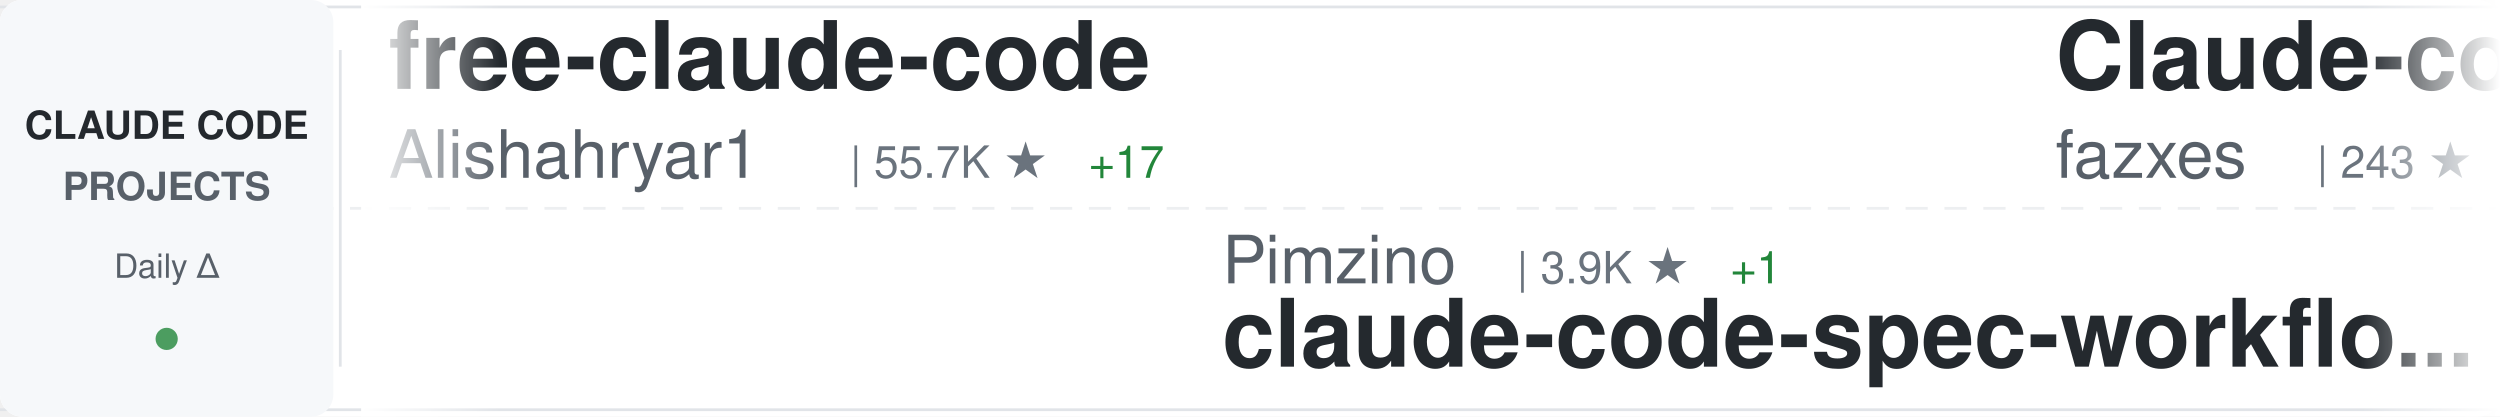
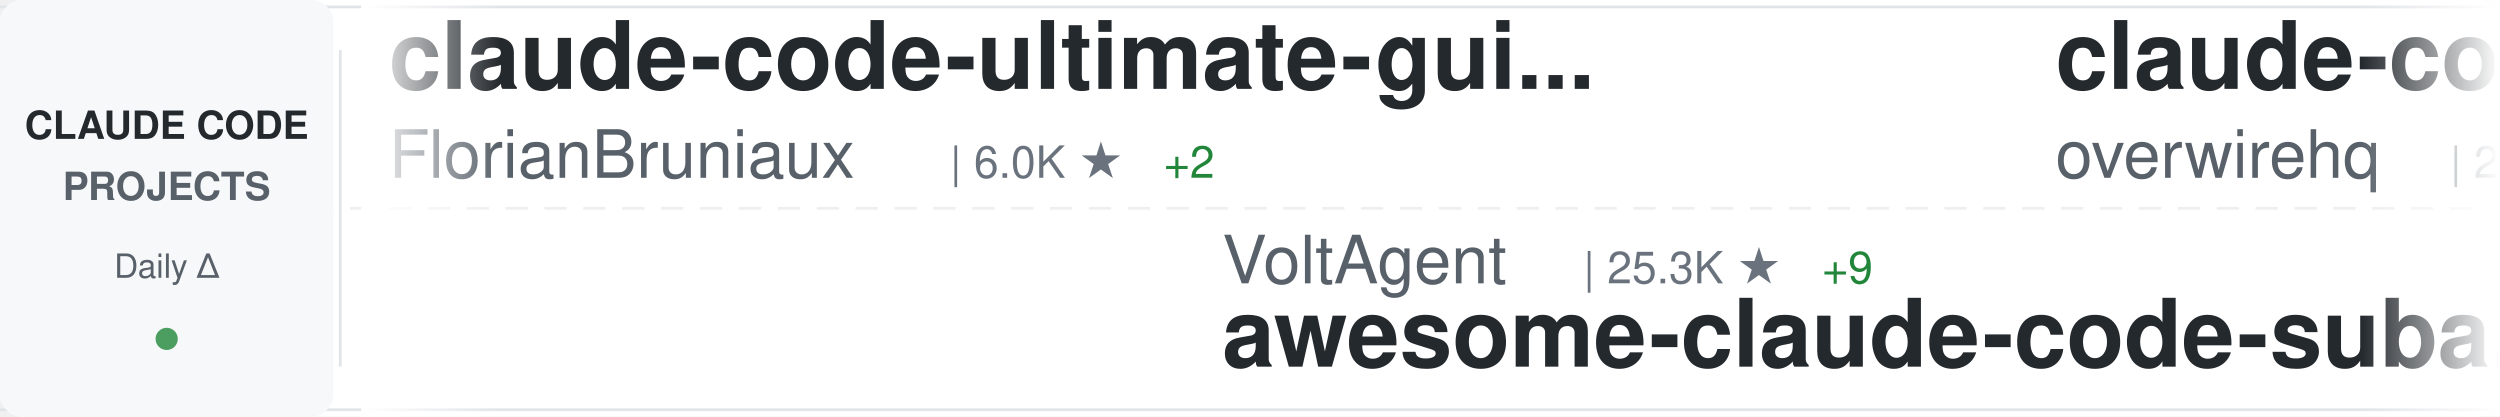
<svg xmlns="http://www.w3.org/2000/svg" width="900" height="150">
  <defs>
    <linearGradient id="awesomeLeftFade" x1="0%" y1="0%" x2="100%" y2="0%">
      <stop offset="0%" style="stop-color:#ffffff;stop-opacity:1" />
      <stop offset="100%" style="stop-color:#ffffff;stop-opacity:0" />
    </linearGradient>
    <linearGradient id="awesomeRightFade" x1="0%" y1="0%" x2="100%" y2="0%">
      <stop offset="0%" style="stop-color:#ffffff;stop-opacity:0" />
      <stop offset="100%" style="stop-color:#ffffff;stop-opacity:1" />
    </linearGradient>
  </defs>
  <rect width="900" height="150" fill="#ffffff" rx="8" />
  <rect x="0" y="2" width="900" height="1" fill="#e1e4e8" />
  <rect x="0" y="147" width="900" height="1" fill="#e1e4e8" />
  <line x1="0" y1="75" x2="900" y2="75" stroke="#e1e4e8" stroke-width="1" stroke-dasharray="8 6" opacity="0.6" />
  <rect x="0" y="0" width="120" height="150" fill="#f6f8fa" rx="8" />
  <text x="60" y="50" font-family="-apple-system, BlinkMacSystemFont, 'Segoe UI', Helvetica, Arial, sans-serif" font-size="14" font-weight="600" fill="#24292e" text-anchor="middle">CLAUDE CODE</text>
  <text x="60" y="72" font-family="-apple-system, BlinkMacSystemFont, 'Segoe UI', Helvetica, Arial, sans-serif" font-size="14" font-weight="600" fill="#586069" text-anchor="middle">PROJECTS</text>
  <text x="60" y="100" font-family="-apple-system, BlinkMacSystemFont, 'Segoe UI', Helvetica, Arial, sans-serif" font-size="12" font-weight="500" fill="#586069" text-anchor="middle">Daily Δ</text>
  <circle cx="60" cy="122" r="4" fill="#22863a" opacity="0.8" />
  <rect x="122" y="18" width="1" height="114" fill="#e1e4e8" />
  <clipPath id="awesomeTickerClip">
    <rect x="130" y="0" width="770" height="150" />
  </clipPath>
  <g clip-path="url(#awesomeTickerClip)">
    <g id="awesomeTickerItems">
      <animateTransform attributeName="transform" attributeType="XML" type="translate" from="0 0" to="-3000 0" dur="54s" repeatCount="indefinite" />
      <g transform="translate(0, 0)">
-         <text x="140" y="32" font-family="-apple-system, BlinkMacSystemFont, 'Segoe UI', Helvetica, Arial, sans-serif" font-size="34" font-weight="600" fill="#24292e">free-claude-code</text>
-         <text x="140" y="64" font-family="-apple-system, BlinkMacSystemFont, 'Segoe UI', Helvetica, Arial, sans-serif" font-size="24" font-weight="400" fill="#586069">Alishahryar1</text>
-         <text x="306" y="64" font-family="-apple-system, BlinkMacSystemFont, 'Segoe UI', Helvetica, Arial, sans-serif" font-size="16" font-weight="500" fill="#6a737d">| 55.7K ★</text>
-         <text x="392" y="64" font-family="-apple-system, BlinkMacSystemFont, 'Segoe UI', Helvetica, Arial, sans-serif" font-size="16" font-weight="500" fill="#22863a"> +17</text>
+         <text x="140" y="32" font-family="-apple-system, BlinkMacSystemFont, 'Segoe UI', Helvetica, Arial, sans-serif" font-size="34" font-weight="600" fill="#24292e">claude-code-ultimate-gui...</text>
+         <text x="140" y="64" font-family="-apple-system, BlinkMacSystemFont, 'Segoe UI', Helvetica, Arial, sans-serif" font-size="24" font-weight="400" fill="#586069">FlorianBruniaux</text>
+         <text x="342" y="64" font-family="-apple-system, BlinkMacSystemFont, 'Segoe UI', Helvetica, Arial, sans-serif" font-size="16" font-weight="500" fill="#6a737d">| 6.0K ★</text>
+         <text x="419" y="64" font-family="-apple-system, BlinkMacSystemFont, 'Segoe UI', Helvetica, Arial, sans-serif" font-size="16" font-weight="500" fill="#22863a"> +2</text>
      </g>
      <g transform="translate(300, 0)">
-         <text x="140" y="102" font-family="-apple-system, BlinkMacSystemFont, 'Segoe UI', Helvetica, Arial, sans-serif" font-size="24" font-weight="400" fill="#586069">Pimzino</text>
-         <text x="246" y="102" font-family="-apple-system, BlinkMacSystemFont, 'Segoe UI', Helvetica, Arial, sans-serif" font-size="16" font-weight="500" fill="#6a737d">| 3.9K ★</text>
-         <text x="323" y="102" font-family="-apple-system, BlinkMacSystemFont, 'Segoe UI', Helvetica, Arial, sans-serif" font-size="16" font-weight="500" fill="#22863a"> +1</text>
-         <text x="140" y="132" font-family="-apple-system, BlinkMacSystemFont, 'Segoe UI', Helvetica, Arial, sans-serif" font-size="34" font-weight="600" fill="#24292e">claude-code-spec-workflo...</text>
+         <text x="140" y="102" font-family="-apple-system, BlinkMacSystemFont, 'Segoe UI', Helvetica, Arial, sans-serif" font-size="24" font-weight="400" fill="#586069">VoltAgent</text>
+         <text x="270" y="102" font-family="-apple-system, BlinkMacSystemFont, 'Segoe UI', Helvetica, Arial, sans-serif" font-size="16" font-weight="500" fill="#6a737d">| 25.3K ★</text>
+         <text x="356" y="102" font-family="-apple-system, BlinkMacSystemFont, 'Segoe UI', Helvetica, Arial, sans-serif" font-size="16" font-weight="500" fill="#22863a"> +9</text>
+         <text x="140" y="132" font-family="-apple-system, BlinkMacSystemFont, 'Segoe UI', Helvetica, Arial, sans-serif" font-size="34" font-weight="600" fill="#24292e">awesome-claude-code-suba...</text>
      </g>
      <g transform="translate(600, 0)">
-         <text x="140" y="32" font-family="-apple-system, BlinkMacSystemFont, 'Segoe UI', Helvetica, Arial, sans-serif" font-size="34" font-weight="600" fill="#24292e">Claude-code</text>
-         <text x="140" y="64" font-family="-apple-system, BlinkMacSystemFont, 'Segoe UI', Helvetica, Arial, sans-serif" font-size="24" font-weight="400" fill="#586069">fazxes</text>
-         <text x="234" y="64" font-family="-apple-system, BlinkMacSystemFont, 'Segoe UI', Helvetica, Arial, sans-serif" font-size="16" font-weight="500" fill="#6a737d">| 243 ★</text>
+         <text x="140" y="32" font-family="-apple-system, BlinkMacSystemFont, 'Segoe UI', Helvetica, Arial, sans-serif" font-size="34" font-weight="600" fill="#24292e">claude-code-telegram</text>
+         <text x="140" y="64" font-family="-apple-system, BlinkMacSystemFont, 'Segoe UI', Helvetica, Arial, sans-serif" font-size="24" font-weight="400" fill="#586069">overwirehq</text>
+         <text x="282" y="64" font-family="-apple-system, BlinkMacSystemFont, 'Segoe UI', Helvetica, Arial, sans-serif" font-size="16" font-weight="500" fill="#6a737d">| 2.8K ★</text>
      </g>
      <g transform="translate(900, 0)">
-         <text x="140" y="102" font-family="-apple-system, BlinkMacSystemFont, 'Segoe UI', Helvetica, Arial, sans-serif" font-size="24" font-weight="400" fill="#586069">wanshuiyin</text>
-         <text x="282" y="102" font-family="-apple-system, BlinkMacSystemFont, 'Segoe UI', Helvetica, Arial, sans-serif" font-size="16" font-weight="500" fill="#6a737d">| 16.5K ★</text>
-         <text x="368" y="102" font-family="-apple-system, BlinkMacSystemFont, 'Segoe UI', Helvetica, Arial, sans-serif" font-size="16" font-weight="500" fill="#22863a"> +11</text>
-         <text x="140" y="132" font-family="-apple-system, BlinkMacSystemFont, 'Segoe UI', Helvetica, Arial, sans-serif" font-size="34" font-weight="600" fill="#24292e">Auto-claude-code-researc...</text>
+         <text x="140" y="102" font-family="-apple-system, BlinkMacSystemFont, 'Segoe UI', Helvetica, Arial, sans-serif" font-size="24" font-weight="400" fill="#586069">fuergaosi233</text>
+         <text x="306" y="102" font-family="-apple-system, BlinkMacSystemFont, 'Segoe UI', Helvetica, Arial, sans-serif" font-size="16" font-weight="500" fill="#6a737d">| 2.8K ★</text>
+         <text x="140" y="132" font-family="-apple-system, BlinkMacSystemFont, 'Segoe UI', Helvetica, Arial, sans-serif" font-size="34" font-weight="600" fill="#24292e">claude-code-proxy</text>
      </g>
      <g transform="translate(1200, 0)">
-         <text x="140" y="32" font-family="-apple-system, BlinkMacSystemFont, 'Segoe UI', Helvetica, Arial, sans-serif" font-size="34" font-weight="600" fill="#24292e">claude-code</text>
-         <text x="140" y="64" font-family="-apple-system, BlinkMacSystemFont, 'Segoe UI', Helvetica, Arial, sans-serif" font-size="24" font-weight="400" fill="#586069">VineeTagarwaL-code</text>
-         <text x="378" y="64" font-family="-apple-system, BlinkMacSystemFont, 'Segoe UI', Helvetica, Arial, sans-serif" font-size="16" font-weight="500" fill="#6a737d">| 273 ★</text>
+         <text x="140" y="32" font-family="-apple-system, BlinkMacSystemFont, 'Segoe UI', Helvetica, Arial, sans-serif" font-size="34" font-weight="600" fill="#24292e">claude-code-system-promp...</text>
+         <text x="140" y="64" font-family="-apple-system, BlinkMacSystemFont, 'Segoe UI', Helvetica, Arial, sans-serif" font-size="24" font-weight="400" fill="#586069">Piebald-AI</text>
+         <text x="282" y="64" font-family="-apple-system, BlinkMacSystemFont, 'Segoe UI', Helvetica, Arial, sans-serif" font-size="16" font-weight="500" fill="#6a737d">| 12.7K ★</text>
+         <text x="368" y="64" font-family="-apple-system, BlinkMacSystemFont, 'Segoe UI', Helvetica, Arial, sans-serif" font-size="16" font-weight="500" fill="#22863a"> +1</text>
      </g>
      <g transform="translate(1500, 0)">
-         <text x="140" y="102" font-family="-apple-system, BlinkMacSystemFont, 'Segoe UI', Helvetica, Arial, sans-serif" font-size="24" font-weight="400" fill="#586069">musistudio</text>
-         <text x="282" y="102" font-family="-apple-system, BlinkMacSystemFont, 'Segoe UI', Helvetica, Arial, sans-serif" font-size="16" font-weight="500" fill="#6a737d">| 37.4K ★</text>
-         <text x="368" y="102" font-family="-apple-system, BlinkMacSystemFont, 'Segoe UI', Helvetica, Arial, sans-serif" font-size="16" font-weight="500" fill="#22863a"> +1</text>
-         <text x="140" y="132" font-family="-apple-system, BlinkMacSystemFont, 'Segoe UI', Helvetica, Arial, sans-serif" font-size="34" font-weight="600" fill="#24292e">claude-code-router</text>
+         <text x="140" y="102" font-family="-apple-system, BlinkMacSystemFont, 'Segoe UI', Helvetica, Arial, sans-serif" font-size="24" font-weight="400" fill="#586069">pedrohcgs</text>
+         <text x="270" y="102" font-family="-apple-system, BlinkMacSystemFont, 'Segoe UI', Helvetica, Arial, sans-serif" font-size="16" font-weight="500" fill="#6a737d">| 1.6K ★</text>
+         <text x="140" y="132" font-family="-apple-system, BlinkMacSystemFont, 'Segoe UI', Helvetica, Arial, sans-serif" font-size="34" font-weight="600" fill="#24292e">claude-code-my-workflow</text>
      </g>
      <g transform="translate(1800, 0)">
-         <text x="140" y="32" font-family="-apple-system, BlinkMacSystemFont, 'Segoe UI', Helvetica, Arial, sans-serif" font-size="34" font-weight="600" fill="#24292e">claude-code-action</text>
-         <text x="140" y="64" font-family="-apple-system, BlinkMacSystemFont, 'Segoe UI', Helvetica, Arial, sans-serif" font-size="24" font-weight="400" fill="#586069">anthropics</text>
-         <text x="282" y="64" font-family="-apple-system, BlinkMacSystemFont, 'Segoe UI', Helvetica, Arial, sans-serif" font-size="16" font-weight="500" fill="#6a737d">| 8.9K ★</text>
+         <text x="140" y="32" font-family="-apple-system, BlinkMacSystemFont, 'Segoe UI', Helvetica, Arial, sans-serif" font-size="34" font-weight="600" fill="#24292e">claude-code-analysis</text>
+         <text x="140" y="64" font-family="-apple-system, BlinkMacSystemFont, 'Segoe UI', Helvetica, Arial, sans-serif" font-size="24" font-weight="400" fill="#586069">liuup</text>
+         <text x="222" y="64" font-family="-apple-system, BlinkMacSystemFont, 'Segoe UI', Helvetica, Arial, sans-serif" font-size="16" font-weight="500" fill="#6a737d">| 3.9K ★</text>
      </g>
      <g transform="translate(2100, 0)">
-         <text x="140" y="102" font-family="-apple-system, BlinkMacSystemFont, 'Segoe UI', Helvetica, Arial, sans-serif" font-size="24" font-weight="400" fill="#586069">ccplugins</text>
-         <text x="270" y="102" font-family="-apple-system, BlinkMacSystemFont, 'Segoe UI', Helvetica, Arial, sans-serif" font-size="16" font-weight="500" fill="#6a737d">| 951 ★</text>
-         <text x="338" y="102" font-family="-apple-system, BlinkMacSystemFont, 'Segoe UI', Helvetica, Arial, sans-serif" font-size="16" font-weight="500" fill="#22863a"> +2</text>
-         <text x="140" y="132" font-family="-apple-system, BlinkMacSystemFont, 'Segoe UI', Helvetica, Arial, sans-serif" font-size="34" font-weight="600" fill="#24292e">awesome-claude-code-plug...</text>
+         <text x="140" y="102" font-family="-apple-system, BlinkMacSystemFont, 'Segoe UI', Helvetica, Arial, sans-serif" font-size="24" font-weight="400" fill="#586069">Maciek-roboblog</text>
+         <text x="342" y="102" font-family="-apple-system, BlinkMacSystemFont, 'Segoe UI', Helvetica, Arial, sans-serif" font-size="16" font-weight="500" fill="#6a737d">| 8.7K ★</text>
+         <text x="140" y="132" font-family="-apple-system, BlinkMacSystemFont, 'Segoe UI', Helvetica, Arial, sans-serif" font-size="34" font-weight="600" fill="#24292e">Claude-Code-Usage-Monito...</text>
      </g>
      <g transform="translate(2400, 0)">
-         <text x="140" y="32" font-family="-apple-system, BlinkMacSystemFont, 'Segoe UI', Helvetica, Arial, sans-serif" font-size="34" font-weight="600" fill="#24292e">claude-code-hub</text>
-         <text x="140" y="64" font-family="-apple-system, BlinkMacSystemFont, 'Segoe UI', Helvetica, Arial, sans-serif" font-size="24" font-weight="400" fill="#586069">ding113</text>
-         <text x="246" y="64" font-family="-apple-system, BlinkMacSystemFont, 'Segoe UI', Helvetica, Arial, sans-serif" font-size="16" font-weight="500" fill="#6a737d">| 3.4K ★</text>
-         <text x="323" y="64" font-family="-apple-system, BlinkMacSystemFont, 'Segoe UI', Helvetica, Arial, sans-serif" font-size="16" font-weight="500" fill="#22863a"> +2</text>
+         <text x="140" y="32" font-family="-apple-system, BlinkMacSystemFont, 'Segoe UI', Helvetica, Arial, sans-serif" font-size="34" font-weight="600" fill="#24292e">claude-code</text>
+         <text x="140" y="64" font-family="-apple-system, BlinkMacSystemFont, 'Segoe UI', Helvetica, Arial, sans-serif" font-size="24" font-weight="400" fill="#586069">alex000kim</text>
+         <text x="282" y="64" font-family="-apple-system, BlinkMacSystemFont, 'Segoe UI', Helvetica, Arial, sans-serif" font-size="16" font-weight="500" fill="#6a737d">| 234 ★</text>
      </g>
      <g transform="translate(2700, 0)">
-         <text x="140" y="102" font-family="-apple-system, BlinkMacSystemFont, 'Segoe UI', Helvetica, Arial, sans-serif" font-size="24" font-weight="400" fill="#586069">feiskyer</text>
-         <text x="258" y="102" font-family="-apple-system, BlinkMacSystemFont, 'Segoe UI', Helvetica, Arial, sans-serif" font-size="16" font-weight="500" fill="#6a737d">| 1.7K ★</text>
-         <text x="335" y="102" font-family="-apple-system, BlinkMacSystemFont, 'Segoe UI', Helvetica, Arial, sans-serif" font-size="16" font-weight="500" fill="#22863a"> +1</text>
-         <text x="140" y="132" font-family="-apple-system, BlinkMacSystemFont, 'Segoe UI', Helvetica, Arial, sans-serif" font-size="34" font-weight="600" fill="#24292e">claude-code-settings</text>
+         <text x="140" y="102" font-family="-apple-system, BlinkMacSystemFont, 'Segoe UI', Helvetica, Arial, sans-serif" font-size="24" font-weight="400" fill="#586069">ChrisWiles</text>
+         <text x="282" y="102" font-family="-apple-system, BlinkMacSystemFont, 'Segoe UI', Helvetica, Arial, sans-serif" font-size="16" font-weight="500" fill="#6a737d">| 6.1K ★</text>
+         <text x="359" y="102" font-family="-apple-system, BlinkMacSystemFont, 'Segoe UI', Helvetica, Arial, sans-serif" font-size="16" font-weight="500" fill="#22863a"> +2</text>
+         <text x="140" y="132" font-family="-apple-system, BlinkMacSystemFont, 'Segoe UI', Helvetica, Arial, sans-serif" font-size="34" font-weight="600" fill="#24292e">claude-code-showcase</text>
      </g>
      <g transform="translate(3000, 0)">
-         <text x="140" y="32" font-family="-apple-system, BlinkMacSystemFont, 'Segoe UI', Helvetica, Arial, sans-serif" font-size="34" font-weight="600" fill="#24292e">free-claude-code</text>
-         <text x="140" y="64" font-family="-apple-system, BlinkMacSystemFont, 'Segoe UI', Helvetica, Arial, sans-serif" font-size="24" font-weight="400" fill="#586069">Alishahryar1</text>
-         <text x="306" y="64" font-family="-apple-system, BlinkMacSystemFont, 'Segoe UI', Helvetica, Arial, sans-serif" font-size="16" font-weight="500" fill="#6a737d">| 55.7K ★</text>
-         <text x="392" y="64" font-family="-apple-system, BlinkMacSystemFont, 'Segoe UI', Helvetica, Arial, sans-serif" font-size="16" font-weight="500" fill="#22863a"> +17</text>
+         <text x="140" y="32" font-family="-apple-system, BlinkMacSystemFont, 'Segoe UI', Helvetica, Arial, sans-serif" font-size="34" font-weight="600" fill="#24292e">claude-code-ultimate-gui...</text>
+         <text x="140" y="64" font-family="-apple-system, BlinkMacSystemFont, 'Segoe UI', Helvetica, Arial, sans-serif" font-size="24" font-weight="400" fill="#586069">FlorianBruniaux</text>
+         <text x="342" y="64" font-family="-apple-system, BlinkMacSystemFont, 'Segoe UI', Helvetica, Arial, sans-serif" font-size="16" font-weight="500" fill="#6a737d">| 6.0K ★</text>
+         <text x="419" y="64" font-family="-apple-system, BlinkMacSystemFont, 'Segoe UI', Helvetica, Arial, sans-serif" font-size="16" font-weight="500" fill="#22863a"> +2</text>
      </g>
      <g transform="translate(3300, 0)">
-         <text x="140" y="102" font-family="-apple-system, BlinkMacSystemFont, 'Segoe UI', Helvetica, Arial, sans-serif" font-size="24" font-weight="400" fill="#586069">Pimzino</text>
-         <text x="246" y="102" font-family="-apple-system, BlinkMacSystemFont, 'Segoe UI', Helvetica, Arial, sans-serif" font-size="16" font-weight="500" fill="#6a737d">| 3.9K ★</text>
-         <text x="323" y="102" font-family="-apple-system, BlinkMacSystemFont, 'Segoe UI', Helvetica, Arial, sans-serif" font-size="16" font-weight="500" fill="#22863a"> +1</text>
-         <text x="140" y="132" font-family="-apple-system, BlinkMacSystemFont, 'Segoe UI', Helvetica, Arial, sans-serif" font-size="34" font-weight="600" fill="#24292e">claude-code-spec-workflo...</text>
+         <text x="140" y="102" font-family="-apple-system, BlinkMacSystemFont, 'Segoe UI', Helvetica, Arial, sans-serif" font-size="24" font-weight="400" fill="#586069">VoltAgent</text>
+         <text x="270" y="102" font-family="-apple-system, BlinkMacSystemFont, 'Segoe UI', Helvetica, Arial, sans-serif" font-size="16" font-weight="500" fill="#6a737d">| 25.3K ★</text>
+         <text x="356" y="102" font-family="-apple-system, BlinkMacSystemFont, 'Segoe UI', Helvetica, Arial, sans-serif" font-size="16" font-weight="500" fill="#22863a"> +9</text>
+         <text x="140" y="132" font-family="-apple-system, BlinkMacSystemFont, 'Segoe UI', Helvetica, Arial, sans-serif" font-size="34" font-weight="600" fill="#24292e">awesome-claude-code-suba...</text>
      </g>
      <g transform="translate(3600, 0)">
-         <text x="140" y="32" font-family="-apple-system, BlinkMacSystemFont, 'Segoe UI', Helvetica, Arial, sans-serif" font-size="34" font-weight="600" fill="#24292e">Claude-code</text>
-         <text x="140" y="64" font-family="-apple-system, BlinkMacSystemFont, 'Segoe UI', Helvetica, Arial, sans-serif" font-size="24" font-weight="400" fill="#586069">fazxes</text>
-         <text x="234" y="64" font-family="-apple-system, BlinkMacSystemFont, 'Segoe UI', Helvetica, Arial, sans-serif" font-size="16" font-weight="500" fill="#6a737d">| 243 ★</text>
+         <text x="140" y="32" font-family="-apple-system, BlinkMacSystemFont, 'Segoe UI', Helvetica, Arial, sans-serif" font-size="34" font-weight="600" fill="#24292e">claude-code-telegram</text>
+         <text x="140" y="64" font-family="-apple-system, BlinkMacSystemFont, 'Segoe UI', Helvetica, Arial, sans-serif" font-size="24" font-weight="400" fill="#586069">overwirehq</text>
+         <text x="282" y="64" font-family="-apple-system, BlinkMacSystemFont, 'Segoe UI', Helvetica, Arial, sans-serif" font-size="16" font-weight="500" fill="#6a737d">| 2.8K ★</text>
      </g>
      <g transform="translate(3900, 0)">
-         <text x="140" y="102" font-family="-apple-system, BlinkMacSystemFont, 'Segoe UI', Helvetica, Arial, sans-serif" font-size="24" font-weight="400" fill="#586069">wanshuiyin</text>
-         <text x="282" y="102" font-family="-apple-system, BlinkMacSystemFont, 'Segoe UI', Helvetica, Arial, sans-serif" font-size="16" font-weight="500" fill="#6a737d">| 16.5K ★</text>
-         <text x="368" y="102" font-family="-apple-system, BlinkMacSystemFont, 'Segoe UI', Helvetica, Arial, sans-serif" font-size="16" font-weight="500" fill="#22863a"> +11</text>
-         <text x="140" y="132" font-family="-apple-system, BlinkMacSystemFont, 'Segoe UI', Helvetica, Arial, sans-serif" font-size="34" font-weight="600" fill="#24292e">Auto-claude-code-researc...</text>
+         <text x="140" y="102" font-family="-apple-system, BlinkMacSystemFont, 'Segoe UI', Helvetica, Arial, sans-serif" font-size="24" font-weight="400" fill="#586069">fuergaosi233</text>
+         <text x="306" y="102" font-family="-apple-system, BlinkMacSystemFont, 'Segoe UI', Helvetica, Arial, sans-serif" font-size="16" font-weight="500" fill="#6a737d">| 2.8K ★</text>
+         <text x="140" y="132" font-family="-apple-system, BlinkMacSystemFont, 'Segoe UI', Helvetica, Arial, sans-serif" font-size="34" font-weight="600" fill="#24292e">claude-code-proxy</text>
      </g>
    </g>
  </g>
  <rect x="130" y="0" width="50" height="150" fill="url(#awesomeLeftFade)" />
  <rect x="850" y="0" width="50" height="150" fill="url(#awesomeRightFade)" />
</svg>
